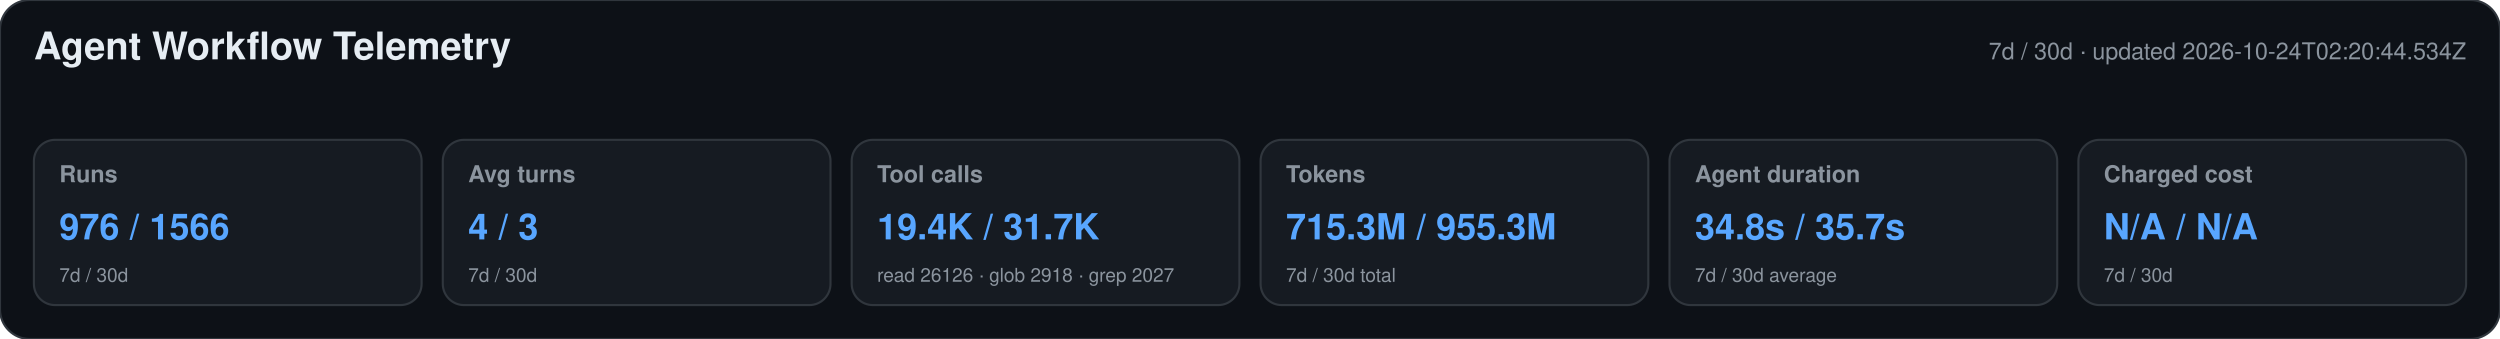
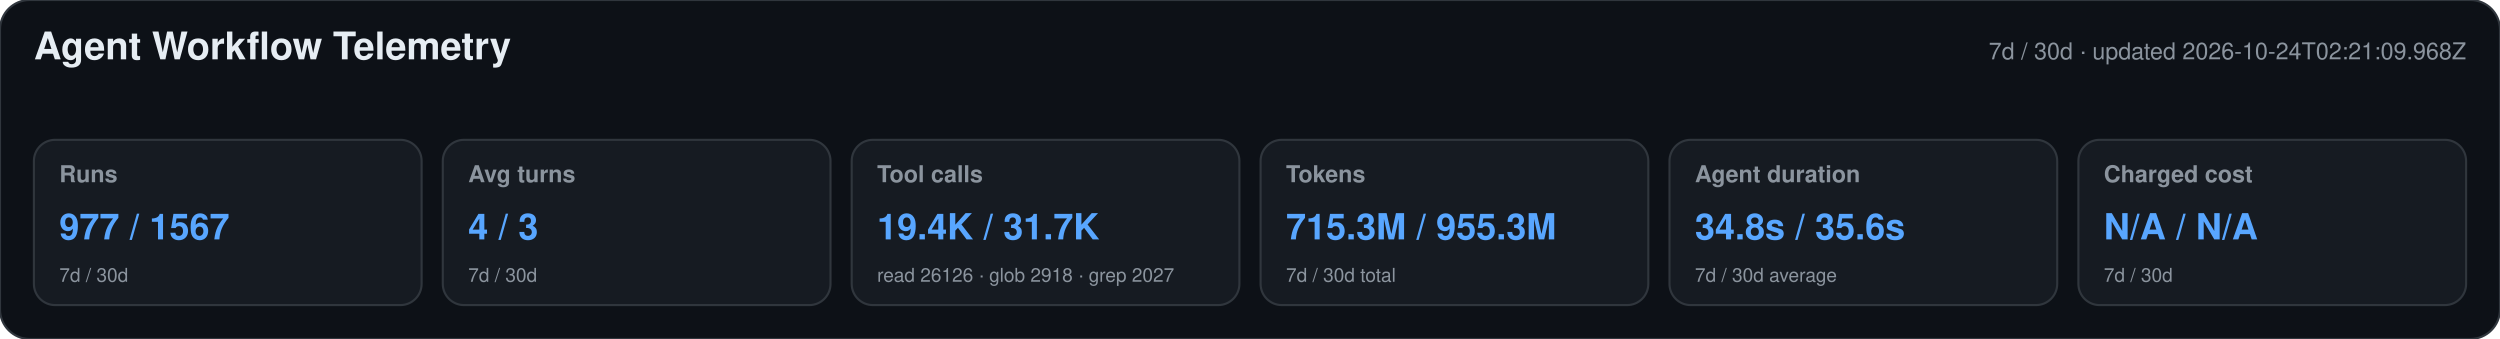
<svg xmlns="http://www.w3.org/2000/svg" width="1180" height="160" viewBox="0 0 1180 160" role="img" aria-labelledby="title desc">
  <style>text{font-family:-apple-system,BlinkMacSystemFont,"Segoe UI",Helvetica,Arial,sans-serif}.heading{font-size:18px;font-weight:650;fill:#e6edf3}.meta,.label,.secondary{fill:#8b949e}.meta,.label{font-size:11px}.label{font-weight:600}.primary{font-size:17px;font-weight:700;fill:#58a6ff}.secondary{font-size:9px}</style>
  <rect width="1180" height="160" rx="14" fill="#0d1117" stroke="#30363d" />
  <text x="16" y="28" class="heading">Agent Workflow Telemetry</text>
-   <text x="1164" y="28" text-anchor="end" class="meta">7d / 30d · updated 2026-10-24T02:20:44.534Z</text>
+   <text x="1164" y="28" text-anchor="end" class="meta">7d / 30d · updated 2026-10-24T02:21:09.968Z</text>
  <g>
    <rect x="16" y="66" width="183" height="78" rx="10" fill="#161b22" stroke="#30363d" />
    <text x="28" y="86" class="label">Runs</text>
-     <text x="28" y="113" class="primary">976 / 1566</text>
+     <text x="28" y="113" class="primary">977 / 1567</text>
    <text x="28" y="133" class="secondary">7d / 30d</text>
  </g>
  <g>
    <rect x="209" y="66" width="183" height="78" rx="10" fill="#161b22" stroke="#30363d" />
    <text x="221" y="86" class="label">Avg turns</text>
    <text x="221" y="113" class="primary">4 / 3</text>
    <text x="221" y="133" class="secondary">7d / 30d</text>
  </g>
  <g>
    <rect x="402" y="66" width="183" height="78" rx="10" fill="#161b22" stroke="#30363d" />
    <text x="414" y="86" class="label">Tool calls</text>
    <text x="414" y="113" class="primary">19.4K / 31.7K</text>
    <text x="414" y="133" class="secondary">read 26126 · glob 2918 · grep 2027</text>
  </g>
  <g>
    <rect x="595" y="66" width="183" height="78" rx="10" fill="#161b22" stroke="#30363d" />
    <text x="607" y="86" class="label">Tokens</text>
    <text x="607" y="113" class="primary">715.3M / 955.3M</text>
    <text x="607" y="133" class="secondary">7d / 30d total</text>
  </g>
  <g>
    <rect x="788" y="66" width="183" height="78" rx="10" fill="#161b22" stroke="#30363d" />
    <text x="800" y="86" class="label">Agent duration</text>
-     <text x="800" y="113" class="primary">34.8s / 35.7s</text>
+     <text x="800" y="113" class="primary">34.8s / 35.6s</text>
    <text x="800" y="133" class="secondary">7d / 30d average</text>
  </g>
  <g>
    <rect x="981" y="66" width="183" height="78" rx="10" fill="#161b22" stroke="#30363d" />
    <text x="993" y="86" class="label">Charged cost</text>
    <text x="993" y="113" class="primary">N/A / N/A</text>
    <text x="993" y="133" class="secondary">7d / 30d</text>
  </g>
</svg>
